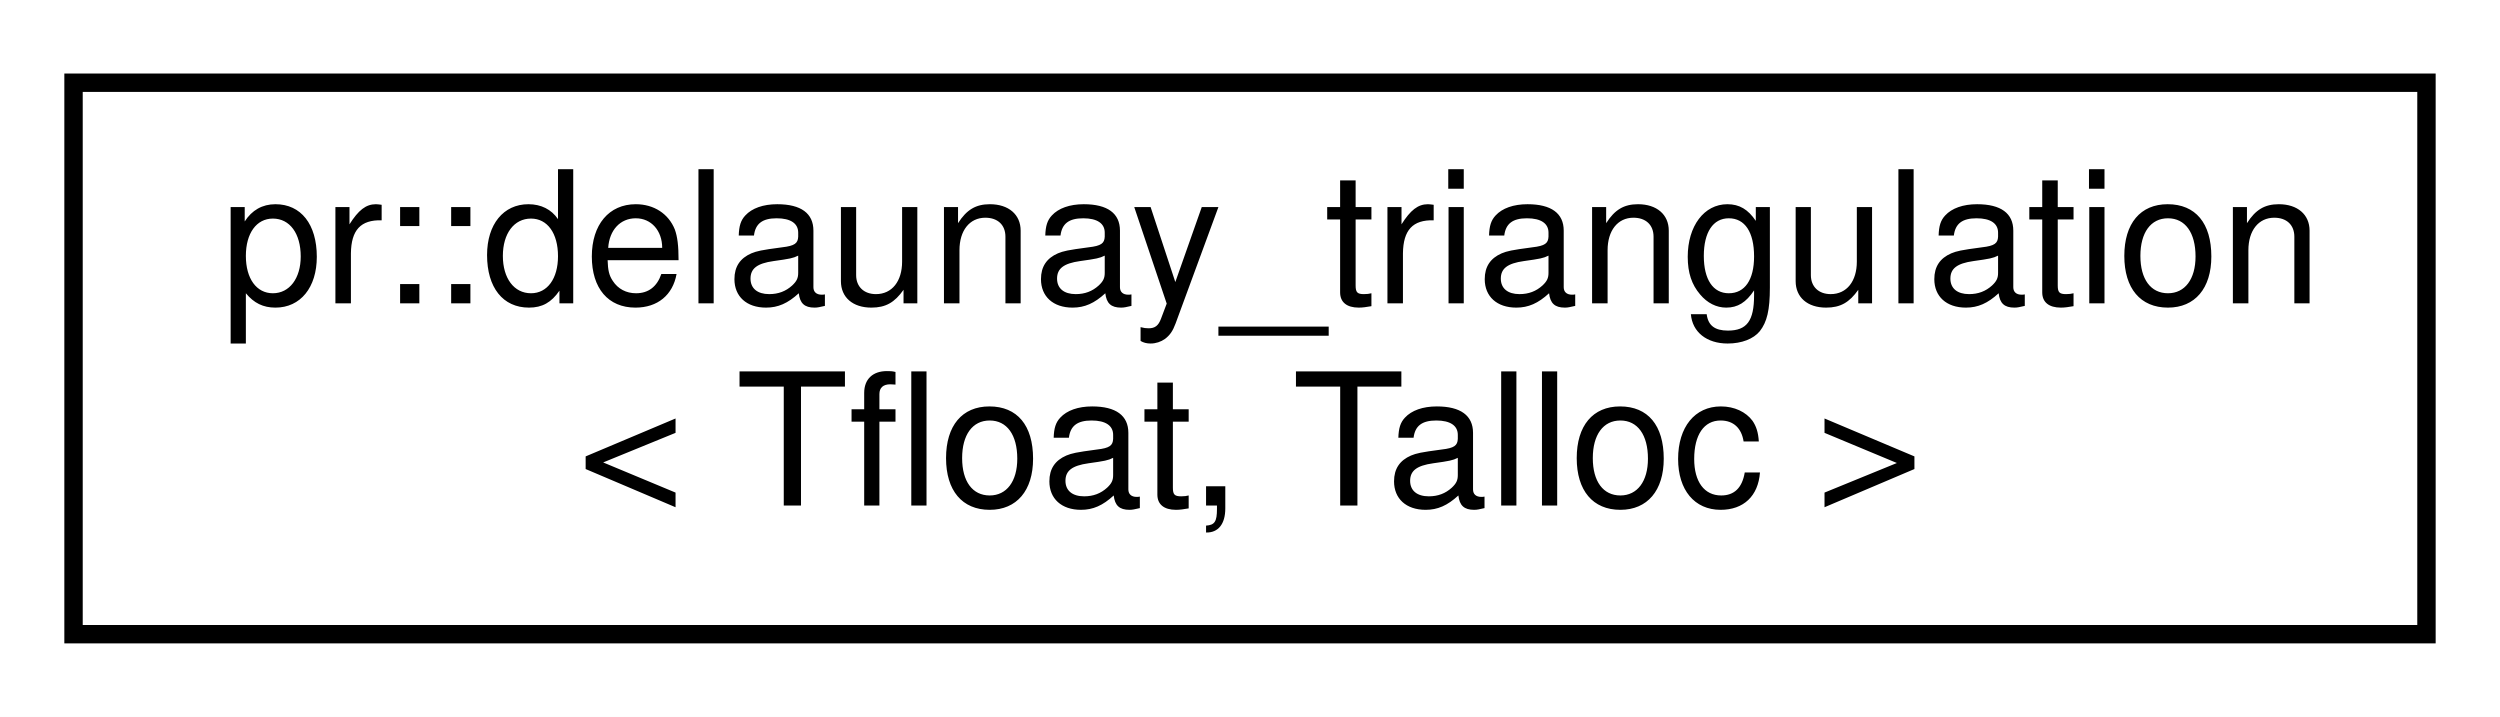
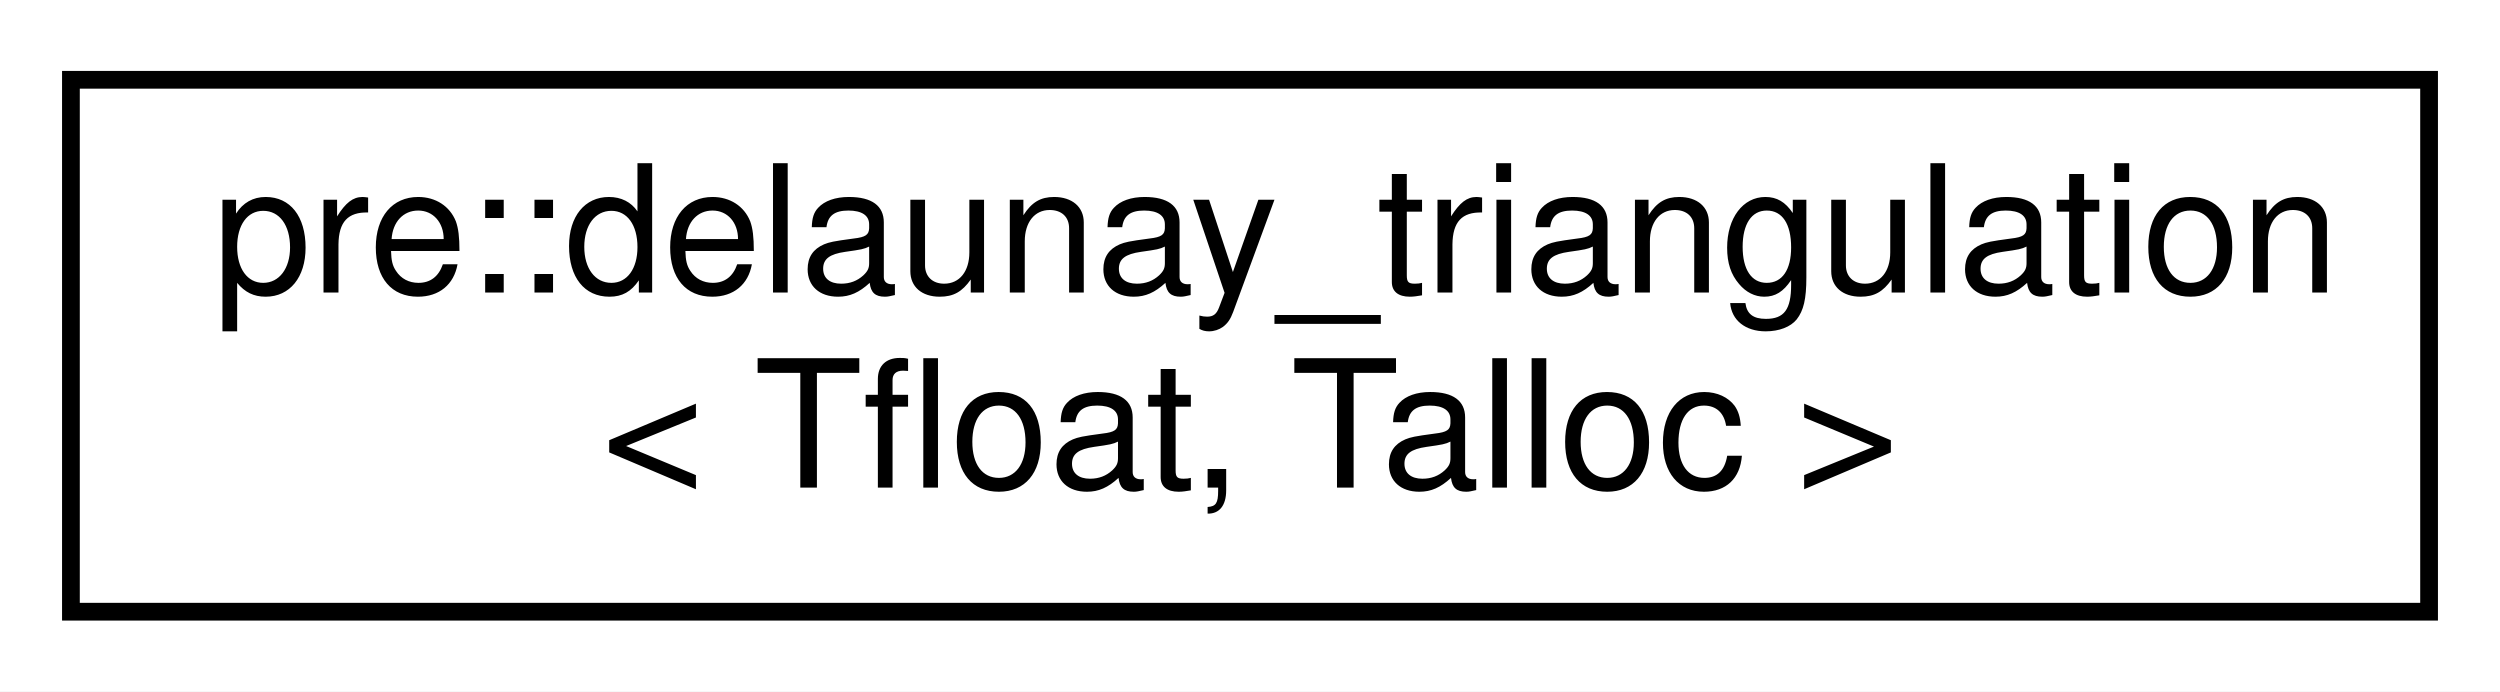
- <svg xmlns="http://www.w3.org/2000/svg" xmlns:xlink="http://www.w3.org/1999/xlink" width="136pt" height="39pt" viewBox="0.00 0.00 136.00 39.00">
+ <svg xmlns="http://www.w3.org/2000/svg" xmlns:xlink="http://www.w3.org/1999/xlink" width="141pt" height="39pt" viewBox="0.00 0.00 141.00 39.00">
  <g id="graph0" class="graph" transform="scale(1 1) rotate(0) translate(4 35)">
-     <polygon fill="#ffffff" stroke="transparent" points="-4,4 -4,-35 132,-35 132,4 -4,4" />
+     <polygon fill="#ffffff" stroke="transparent" points="-4,4 -4,-35 137,-35 137,4 -4,4" />
    <g id="node1" class="node">
      <g id="a_node1">
-         <a xlink:href="classpr_1_1delaunay__triangulation.html" target="_top" xlink:title="Delaunay triangulation (2-dimensional). ">
-           <polygon fill="#ffffff" stroke="#000000" points="0,-.5 0,-30.5 128,-30.5 128,-.5 0,-.5" />
-           <text text-anchor="start" x="8" y="-18.5" font-family="Helvetica,sans-Serif" font-size="10.00" fill="#000000">pr::delaunay_triangulation</text>
-           <text text-anchor="middle" x="64" y="-7.5" font-family="Helvetica,sans-Serif" font-size="10.00" fill="#000000">&lt; Tfloat, Talloc &gt;</text>
+         <a xlink:href="classpre_1_1delaunay__triangulation.html" target="_top" xlink:title="Delaunay triangulation (2-dimensional). ">
+           <polygon fill="#ffffff" stroke="#000000" points="0,-.5 0,-30.5 133,-30.5 133,-.5 0,-.5" />
+           <text text-anchor="start" x="8" y="-18.5" font-family="Helvetica,sans-Serif" font-size="10.00" fill="#000000">pre::delaunay_triangulation</text>
+           <text text-anchor="middle" x="66.5" y="-7.5" font-family="Helvetica,sans-Serif" font-size="10.00" fill="#000000">&lt; Tfloat, Talloc &gt;</text>
        </a>
      </g>
    </g>
  </g>
</svg>
